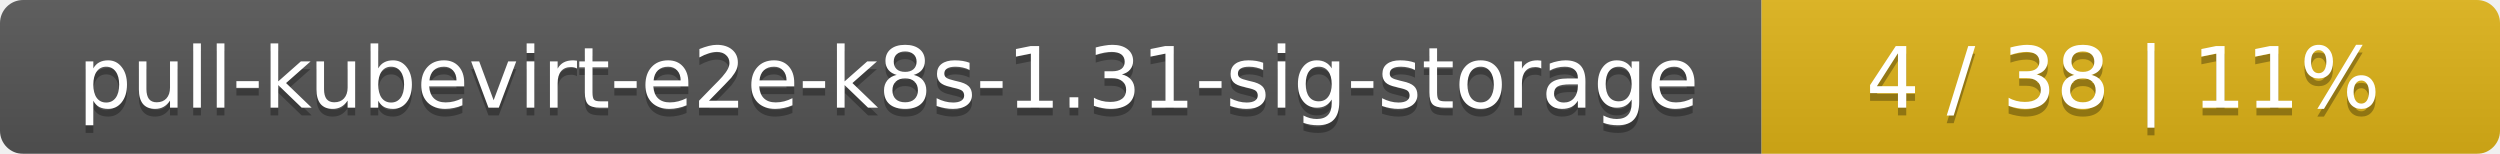
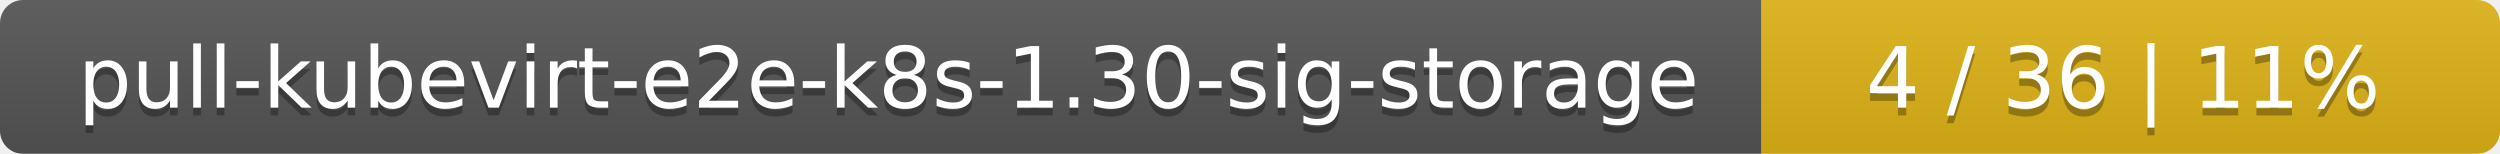
<svg xmlns="http://www.w3.org/2000/svg" width="325" height="20">
  <linearGradient id="smooth" x2="0" y2="100%">
    <stop offset="0" stop-color="#bbb" stop-opacity=".1" />
    <stop offset="1" stop-opacity=".1" />
  </linearGradient>
  <mask id="round">
    <rect width="325" height="20" rx="3" fill="#fff" />
  </mask>
  <g mask="url(#round)">
    <rect width="229" height="20" fill="#555" />
    <rect x="229" width="96" height="20" fill="#dfb317" />
    <rect width="325" height="20" fill="url(#smooth)" />
  </g>
  <g fill="#fff" text-anchor="middle" font-family="DejaVu Sans,Verdana,Geneva,sans-serif" font-size="11">
-     <text x="115.5" y="15" fill="#010101" fill-opacity=".3">pull-kubevirt-e2e-k8s-1.31-sig-storage</text>
-     <text x="115.5" y="14">pull-kubevirt-e2e-k8s-1.31-sig-storage</text>
-     <text x="276" y="15" fill="#010101" fill-opacity=".3">4 / 38    |    11%</text>
-     <text x="276" y="14">4 / 38    |    11%</text>
+     <text x="115.5" y="15" fill="#010101" fill-opacity=".3">pull-kubevirt-e2e-k8s-1.30-sig-storage</text>
+     <text x="115.5" y="14">pull-kubevirt-e2e-k8s-1.30-sig-storage</text>
+     <text x="276" y="15" fill="#010101" fill-opacity=".3">4 / 36    |    11%</text>
+     <text x="276" y="14">4 / 36    |    11%</text>
  </g>
</svg>
